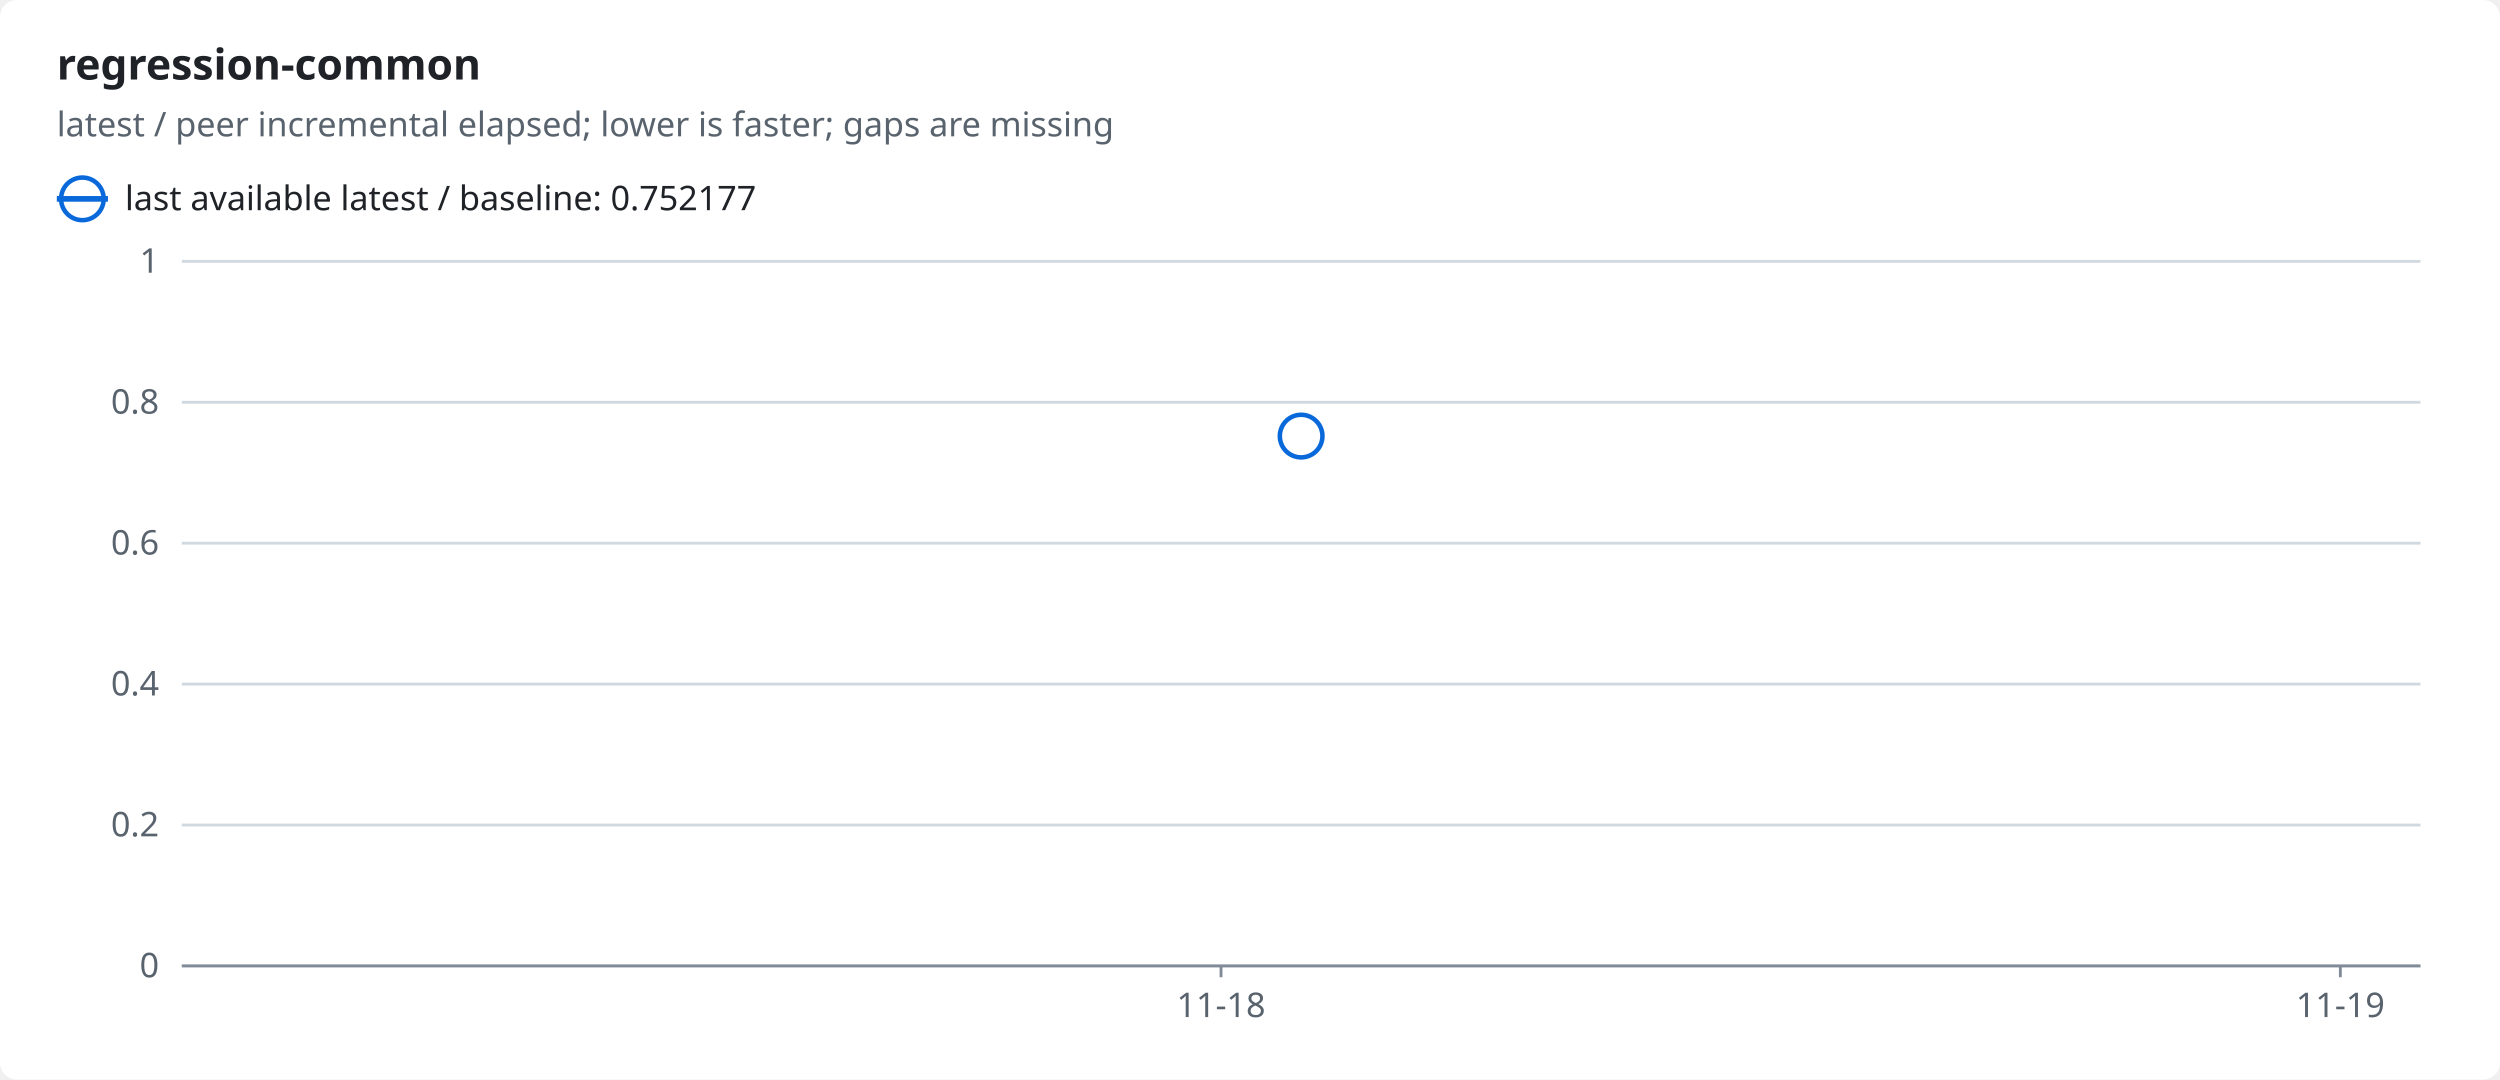
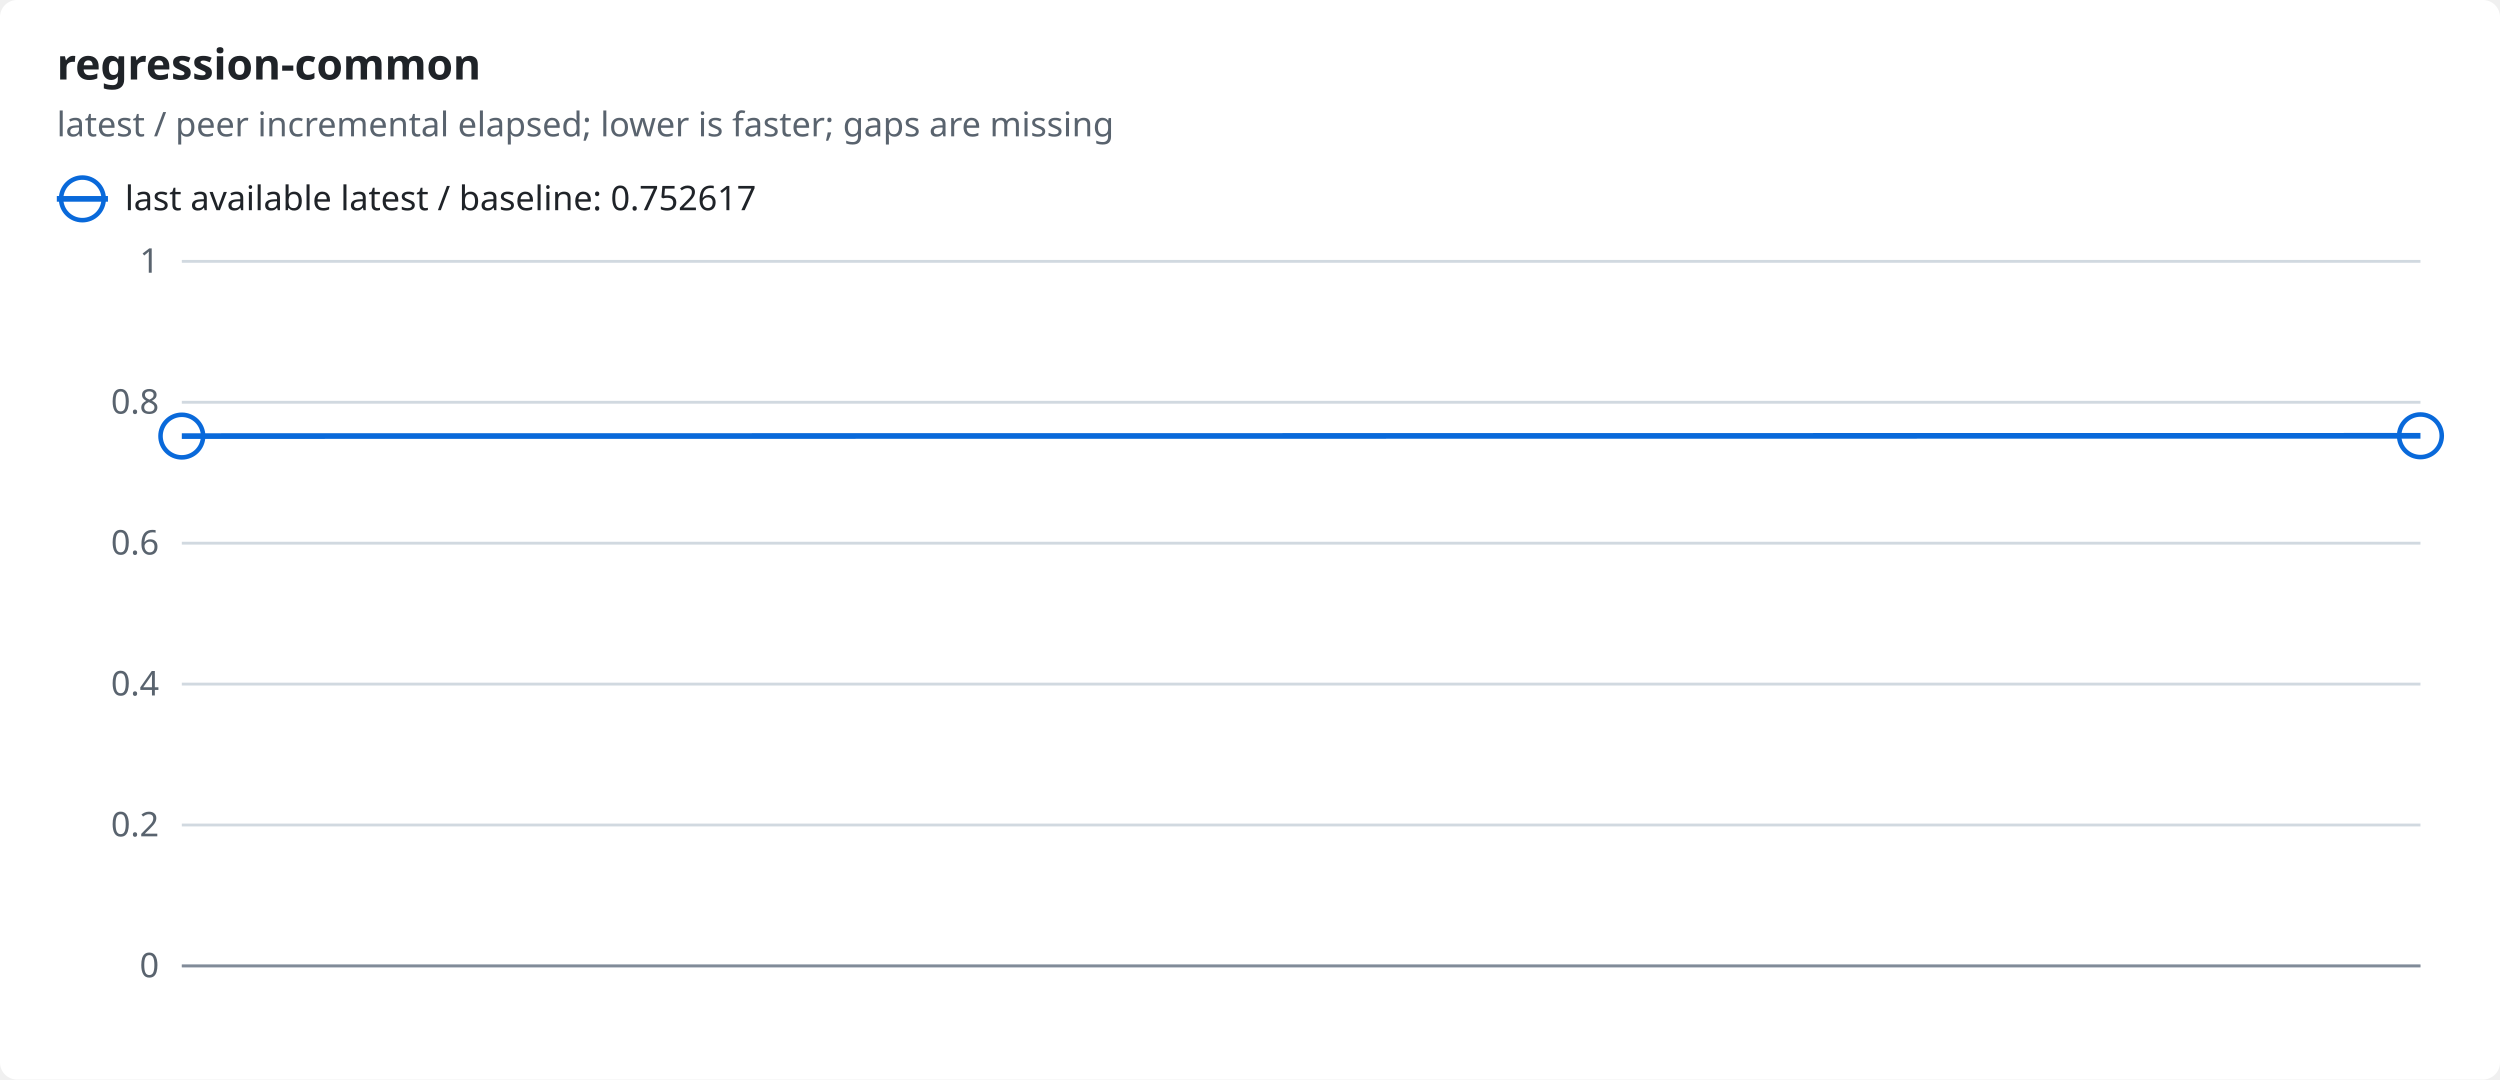
<svg xmlns="http://www.w3.org/2000/svg" width="880" height="380" viewBox="0 0 880 380" role="img">
  <style>text{font-family:-apple-system,BlinkMacSystemFont,"Segoe UI","Noto Sans",Helvetica,Arial,sans-serif;font-size:12px;fill:#1f2328;stroke:none}.bg{fill:#ffffff}.muted{fill:#59636e}.title{font-size:15px;font-weight:600}.grid{stroke:#d1d9e0;stroke-width:1}.axis{stroke:#818b98;stroke-width:1}.line{fill:none;stroke-width:2}.dashed{stroke-dasharray:5 4}.c-ratio{stroke:#0969da;fill:#0969da}.line{fill:none}.mk{fill:none;stroke-width:1.6}@media (prefers-color-scheme:dark){text{fill:#f0f6fc}.bg{fill:#0d1117}.muted{fill:#9198a1}.grid{stroke:#3d444d}.axis{stroke:#656c76}.c-ratio{stroke:#4493f8;fill:#4493f8}.line{fill:none}.mk{fill:none;stroke-width:1.6}}</style>
  <rect class="bg" width="880" height="380" rx="6" />
  <text x="20.0" y="28.0" class="title" text-anchor="start">regression-common</text>
  <text x="20.0" y="48.0" class="muted" text-anchor="start">latest / peer incremental elapsed; lower is faster; gaps are missing</text>
  <line class="line c-ratio" x1="20" x2="38" y1="70" y2="70" />
  <circle class="mk c-ratio" cx="29.0" cy="70.0" r="7.5" />
-   <text x="44.0" y="74.0" text-anchor="start">last available latest / baseline: 0.752177</text>
+   <text x="44.0" y="74.0" text-anchor="start">last available latest / baseline: 0.752617</text>
  <line class="grid" x1="64" x2="852" y1="340.0" y2="340.0" />
  <text x="56.0" y="344.0" class="muted" text-anchor="end">0</text>
  <line class="grid" x1="64" x2="852" y1="290.4" y2="290.4" />
  <text x="56.0" y="294.4" class="muted" text-anchor="end">0.2</text>
  <line class="grid" x1="64" x2="852" y1="240.8" y2="240.8" />
  <text x="56.0" y="244.8" class="muted" text-anchor="end">0.4</text>
  <line class="grid" x1="64" x2="852" y1="191.2" y2="191.2" />
  <text x="56.0" y="195.2" class="muted" text-anchor="end">0.6</text>
  <line class="grid" x1="64" x2="852" y1="141.6" y2="141.6" />
  <text x="56.0" y="145.6" class="muted" text-anchor="end">0.8</text>
  <line class="grid" x1="64" x2="852" y1="92.0" y2="92.0" />
  <text x="56.0" y="96.0" class="muted" text-anchor="end">1</text>
  <line class="axis" x1="64" x2="852" y1="340" y2="340" />
-   <line class="axis" x1="429.8" x2="429.8" y1="340" y2="344" />
-   <text x="429.8" y="358.0" class="muted" text-anchor="middle">11-18</text>
-   <line class="axis" x1="823.8" x2="823.8" y1="340" y2="344" />
-   <text x="823.8" y="358.0" class="muted" text-anchor="middle">11-19</text>
-   <circle class="mk c-ratio" cx="458.0" cy="153.5" r="7.5" />
+   <polyline class="line c-ratio" points="64.0,153.5 852.0,153.4" />
+   <circle class="mk c-ratio" cx="64.0" cy="153.5" r="7.5" />
+   <circle class="mk c-ratio" cx="852.0" cy="153.4" r="7.5" />
</svg>
